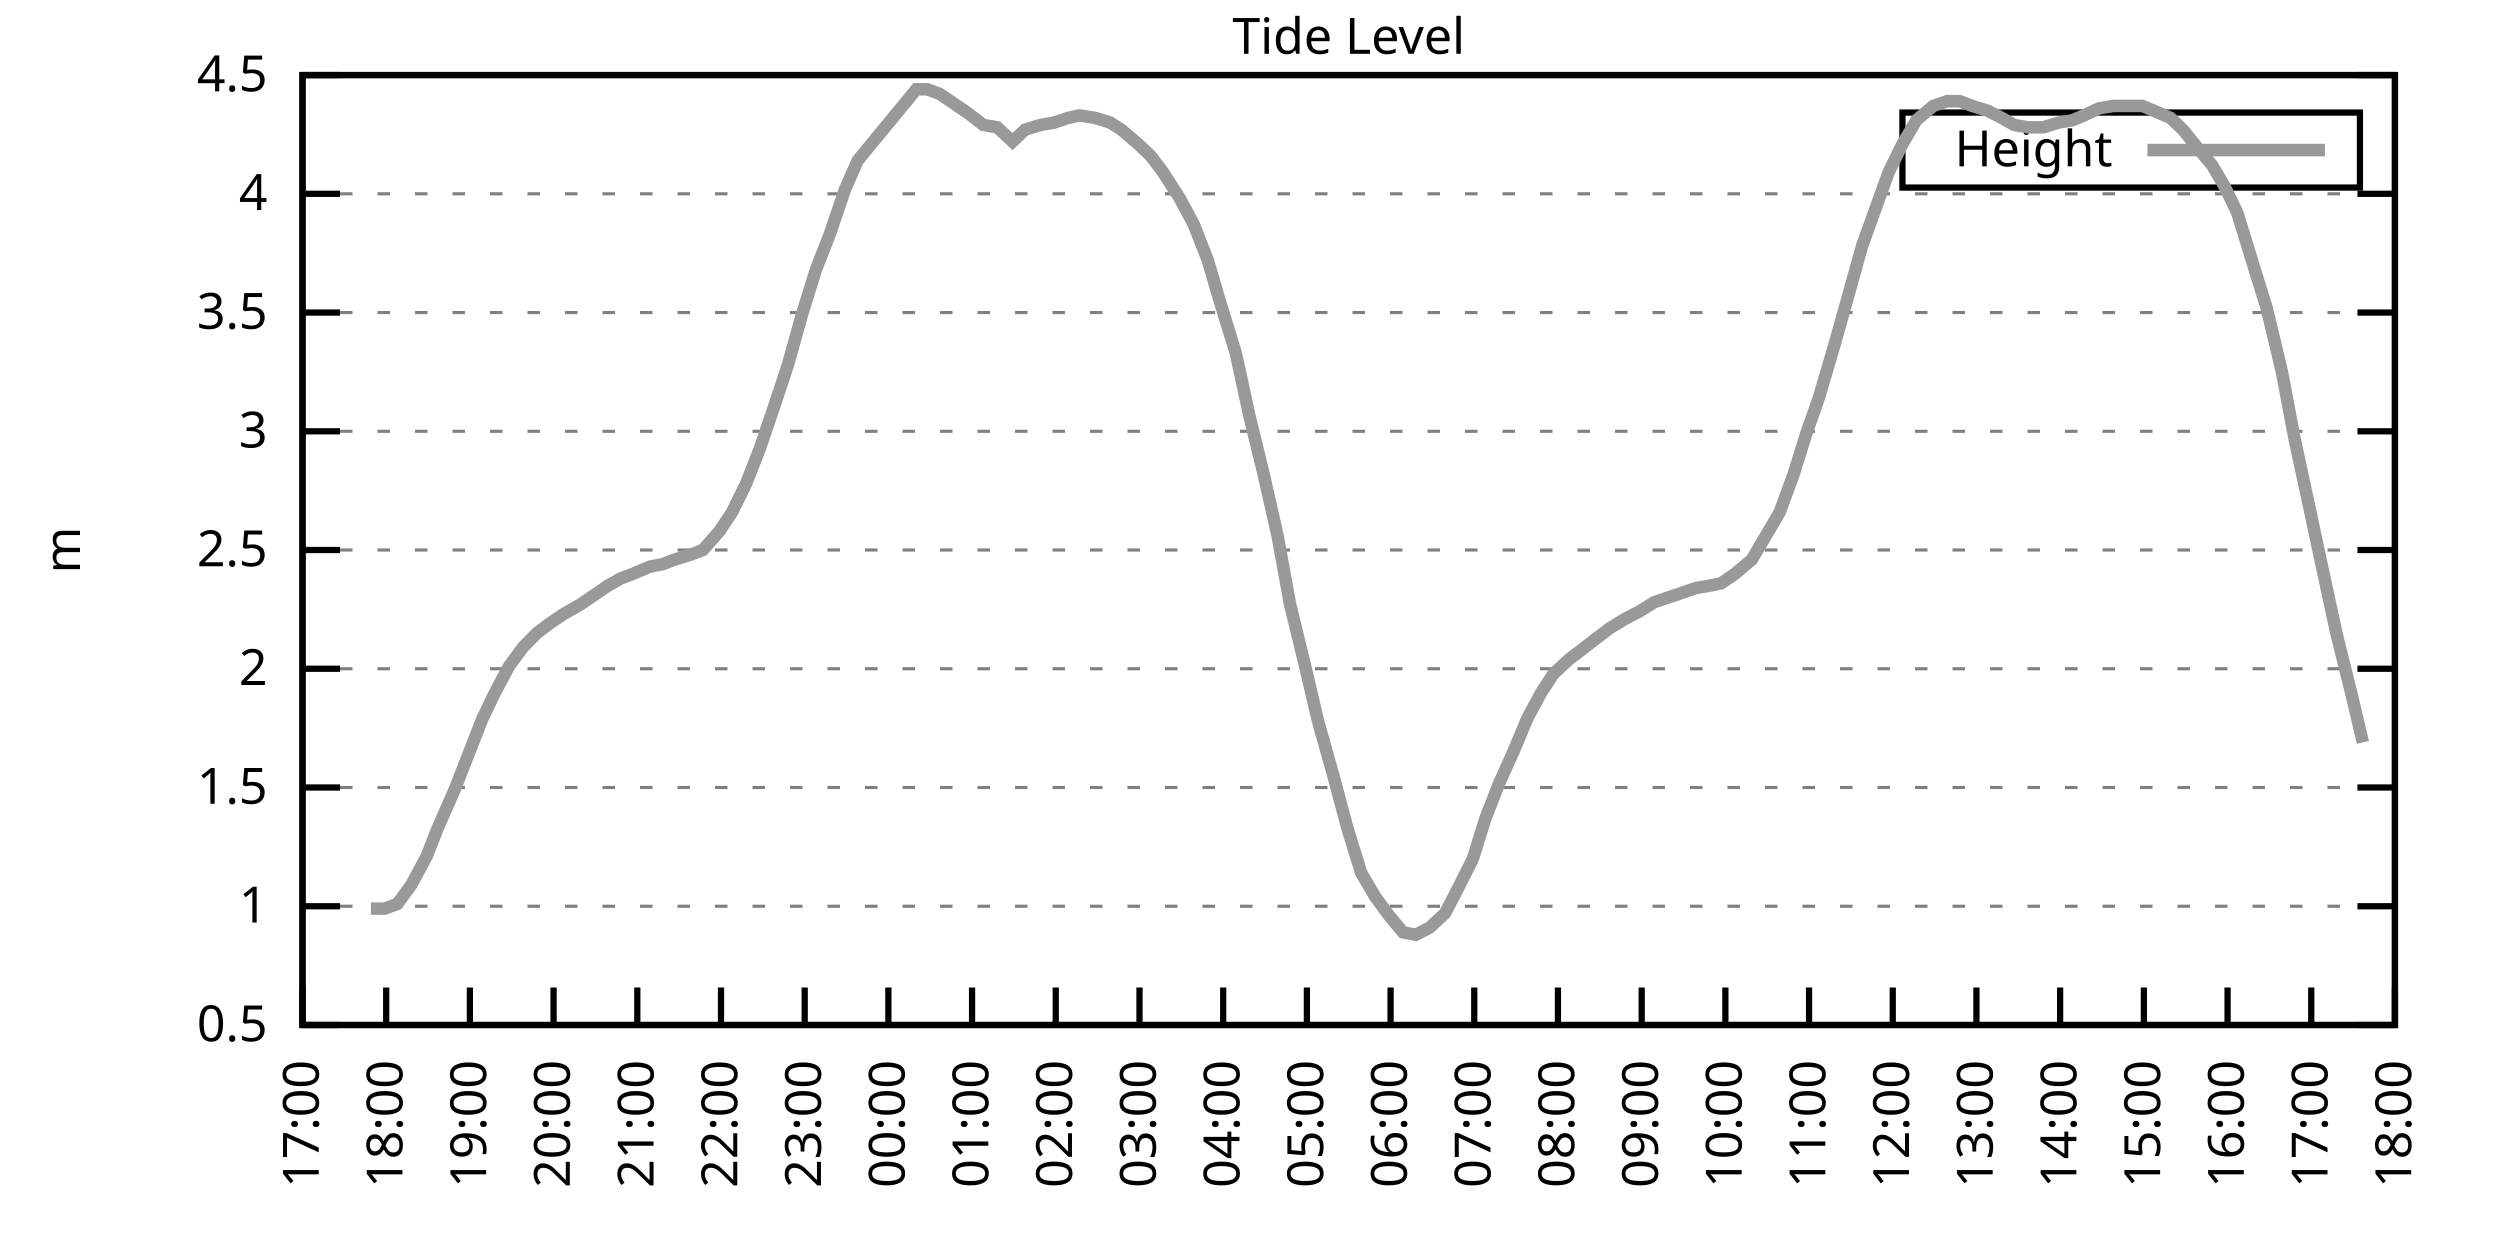
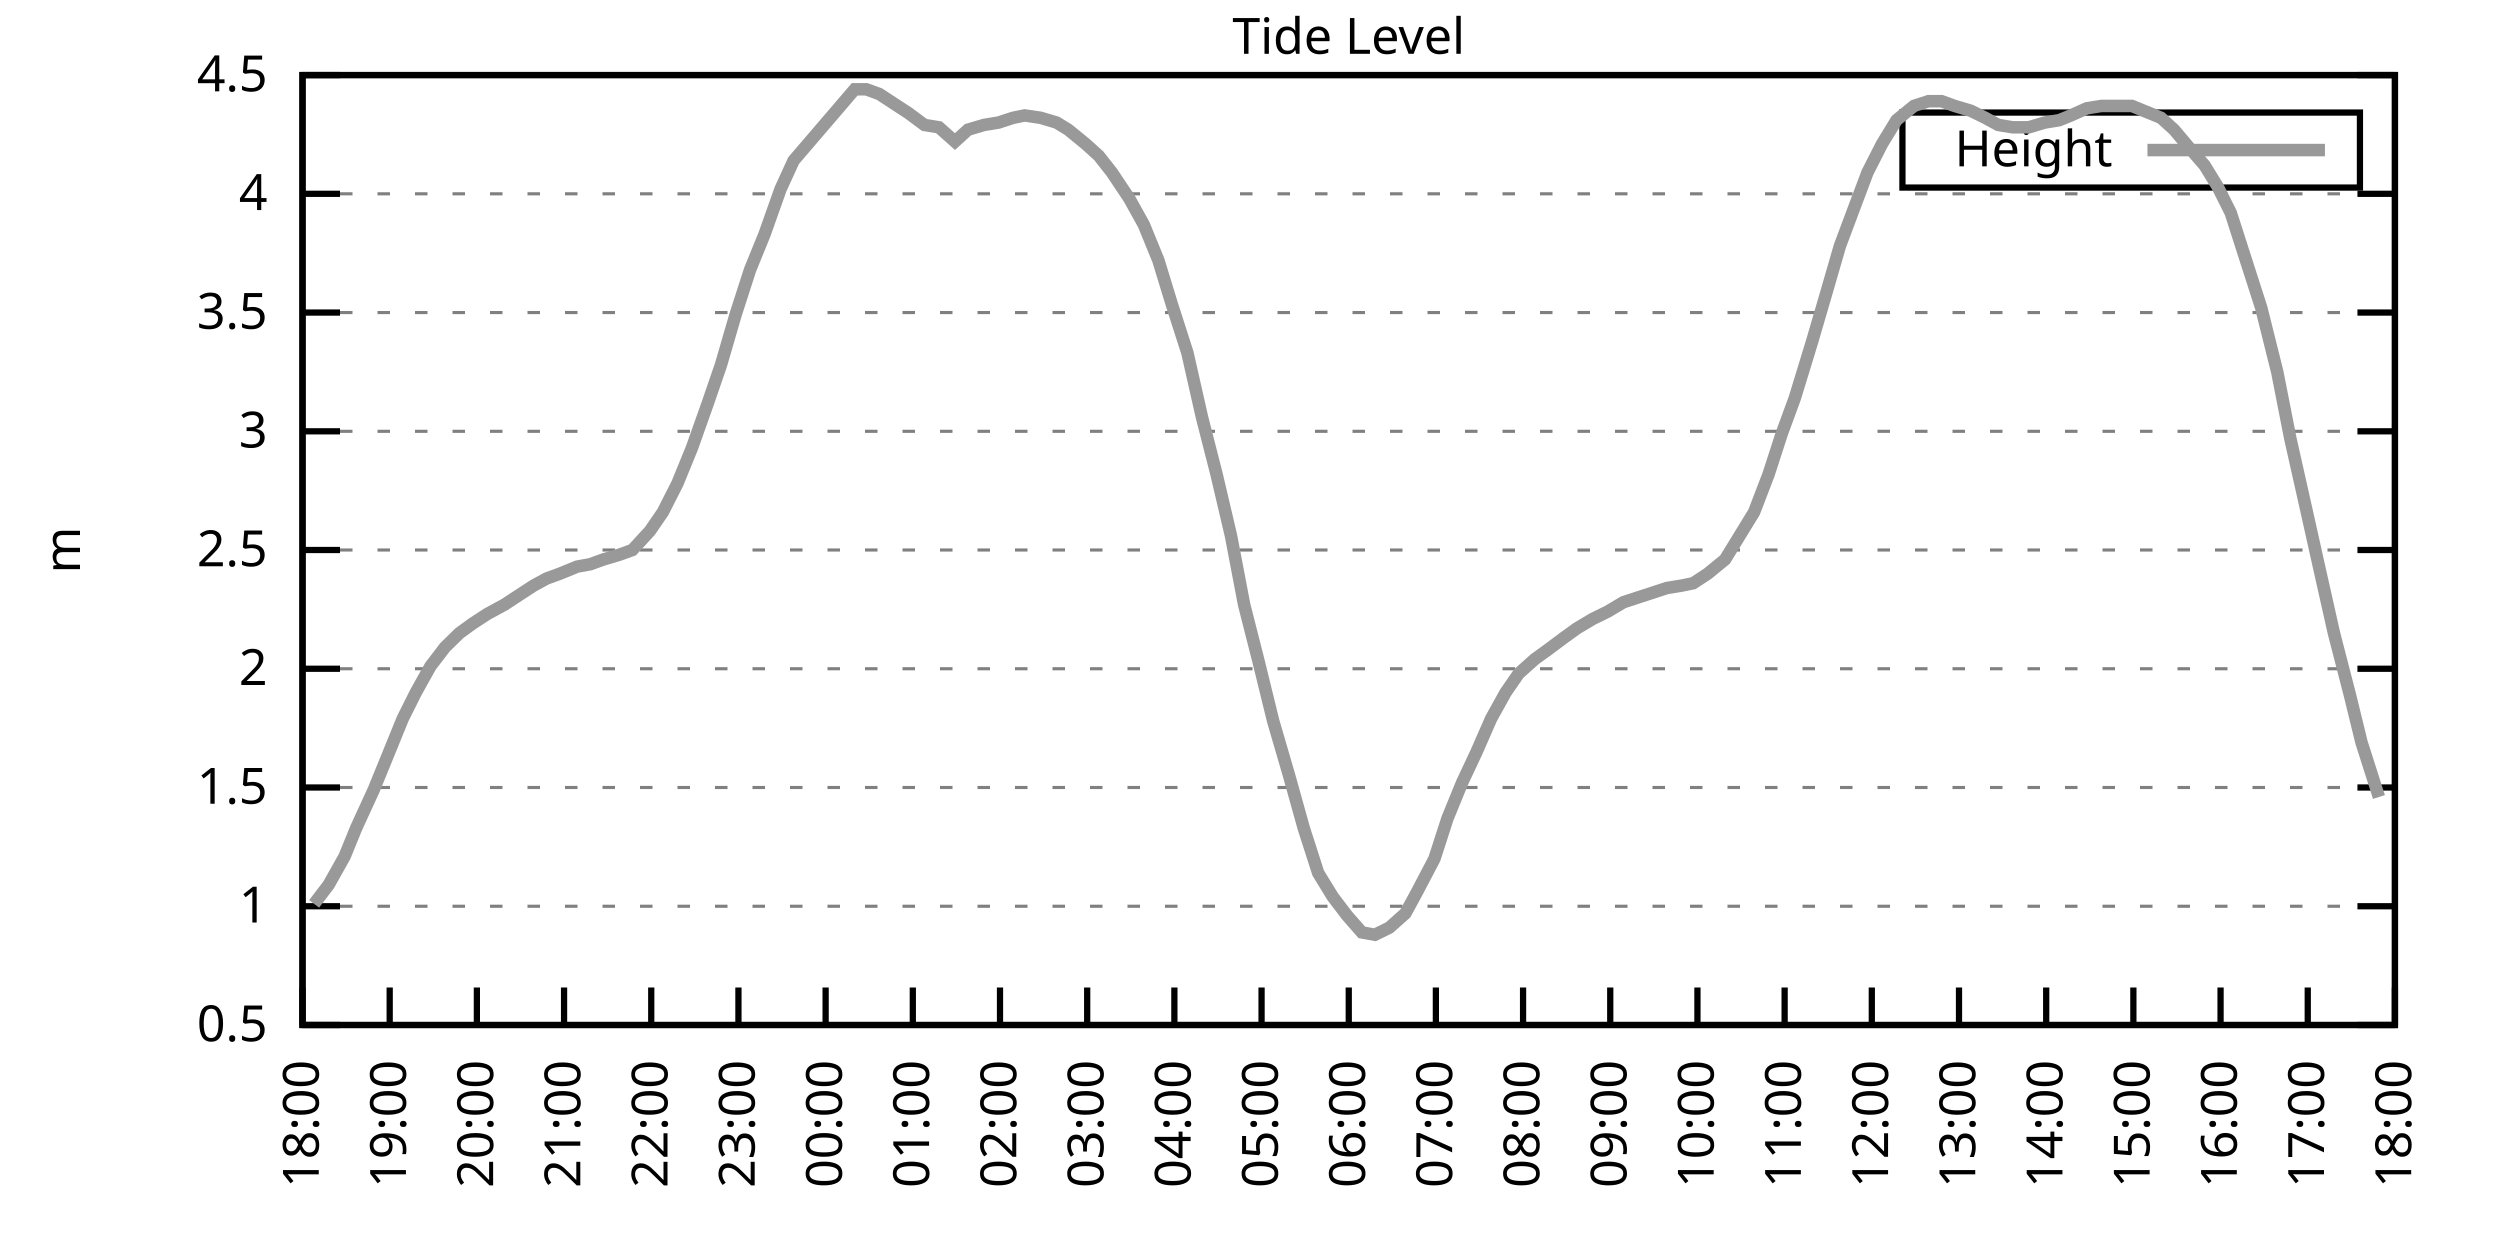
<svg xmlns="http://www.w3.org/2000/svg" xmlns:xlink="http://www.w3.org/1999/xlink" width="400" height="200" viewBox="0 0 400 200">
  <g id="gnuplot_canvas">
    <rect x="0" y="0" width="400" height="200" fill="none" />
    <defs>
      <circle id="gpDot" r="0.5" stroke-width="0.5" stroke="currentColor" />
      <path id="gpPt0" stroke-width="0.333" stroke="currentColor" d="M-1,0 h2 M0,-1 v2" />
      <path id="gpPt1" stroke-width="0.333" stroke="currentColor" d="M-1,-1 L1,1 M1,-1 L-1,1" />
      <path id="gpPt2" stroke-width="0.333" stroke="currentColor" d="M-1,0 L1,0 M0,-1 L0,1 M-1,-1 L1,1 M-1,1 L1,-1" />
      <rect id="gpPt3" stroke-width="0.333" stroke="currentColor" x="-1" y="-1" width="2" height="2" />
      <rect id="gpPt4" stroke-width="0.333" stroke="currentColor" fill="currentColor" x="-1" y="-1" width="2" height="2" />
      <circle id="gpPt5" stroke-width="0.333" stroke="currentColor" cx="0" cy="0" r="1" />
      <use xlink:href="#gpPt5" id="gpPt6" fill="currentColor" stroke="none" />
      <path id="gpPt7" stroke-width="0.333" stroke="currentColor" d="M0,-1.33 L-1.33,0.67 L1.33,0.67 z" />
      <use xlink:href="#gpPt7" id="gpPt8" fill="currentColor" stroke="none" />
      <use xlink:href="#gpPt7" id="gpPt9" stroke="currentColor" transform="rotate(180)" />
      <use xlink:href="#gpPt9" id="gpPt10" fill="currentColor" stroke="none" />
      <use xlink:href="#gpPt3" id="gpPt11" stroke="currentColor" transform="rotate(45)" />
      <use xlink:href="#gpPt11" id="gpPt12" fill="currentColor" stroke="none" />
      <path id="gpPt13" stroke-width="0.333" stroke="currentColor" d="M0,1.330 L1.265,0.411 L0.782,-1.067 L-0.782,-1.076 L-1.265,0.411 z" />
      <use xlink:href="#gpPt13" id="gpPt14" fill="currentColor" stroke="none" />
      <filter id="textbox" filterUnits="objectBoundingBox" x="0" y="0" height="1" width="1">
        <feFlood flood-color="white" flood-opacity="1" result="bgnd" />
        <feComposite in="SourceGraphic" in2="bgnd" operator="atop" />
      </filter>
      <filter id="greybox" filterUnits="objectBoundingBox" x="0" y="0" height="1" width="1">
        <feFlood flood-color="lightgrey" flood-opacity="1" result="grey" />
        <feComposite in="SourceGraphic" in2="grey" operator="atop" />
      </filter>
    </defs>
    <g fill="none" color="white" stroke="currentColor" stroke-width="1.00" stroke-linecap="butt" stroke-linejoin="miter">
</g>
    <g fill="none" color="black" stroke="currentColor" stroke-width="1.00" stroke-linecap="butt" stroke-linejoin="miter">
      <g stroke="none" shape-rendering="crispEdges">
        <polygon fill="rgb(255, 255, 255)" points="48.40,164.00 383.18,164.00 383.18,12.02 48.40,12.02 " />
      </g>
    </g>
    <g fill="none" color="black" stroke="currentColor" stroke-width="1.00" stroke-linecap="butt" stroke-linejoin="miter">
</g>
    <g fill="none" color="black" stroke="black" stroke-width="0.50" stroke-linecap="butt" stroke-linejoin="miter">
</g>
    <g fill="none" color="gray" stroke="currentColor" stroke-width="0.50" stroke-linecap="butt" stroke-linejoin="miter">
      <path stroke="gray" stroke-dasharray="2,4" class="gridline" d="M48.40,164.00 L383.19,164.00  " />
    </g>
    <g fill="none" color="gray" stroke="gray" stroke-width="1.00" stroke-linecap="butt" stroke-linejoin="miter">
</g>
    <g fill="none" color="black" stroke="currentColor" stroke-width="1.00" stroke-linecap="butt" stroke-linejoin="miter">
      <path stroke="black" d="M48.40,164.00 L54.40,164.00 M383.19,164.00 L377.19,164.00  " />
      <g transform="translate(42.80,166.60)" stroke="none" fill="black" font-family="Sans" font-size="8.00" text-anchor="end">
        <text>
          <tspan font-family="Sans"> 0.5</tspan>
        </text>
      </g>
    </g>
    <g fill="none" color="black" stroke="currentColor" stroke-width="1.00" stroke-linecap="butt" stroke-linejoin="miter">
</g>
    <g fill="none" color="black" stroke="black" stroke-width="0.50" stroke-linecap="butt" stroke-linejoin="miter">
</g>
    <g fill="none" color="gray" stroke="currentColor" stroke-width="0.50" stroke-linecap="butt" stroke-linejoin="miter">
      <path stroke="gray" stroke-dasharray="2,4" class="gridline" d="M48.40,145.00 L383.19,145.00  " />
    </g>
    <g fill="none" color="gray" stroke="gray" stroke-width="1.00" stroke-linecap="butt" stroke-linejoin="miter">
</g>
    <g fill="none" color="black" stroke="currentColor" stroke-width="1.00" stroke-linecap="butt" stroke-linejoin="miter">
      <path stroke="black" d="M48.40,145.00 L54.40,145.00 M383.19,145.00 L377.19,145.00  " />
      <g transform="translate(42.80,147.60)" stroke="none" fill="black" font-family="Sans" font-size="8.00" text-anchor="end">
        <text>
          <tspan font-family="Sans"> 1</tspan>
        </text>
      </g>
    </g>
    <g fill="none" color="black" stroke="currentColor" stroke-width="1.00" stroke-linecap="butt" stroke-linejoin="miter">
</g>
    <g fill="none" color="black" stroke="black" stroke-width="0.50" stroke-linecap="butt" stroke-linejoin="miter">
</g>
    <g fill="none" color="gray" stroke="currentColor" stroke-width="0.50" stroke-linecap="butt" stroke-linejoin="miter">
      <path stroke="gray" stroke-dasharray="2,4" class="gridline" d="M48.40,126.00 L383.19,126.00  " />
    </g>
    <g fill="none" color="gray" stroke="gray" stroke-width="1.00" stroke-linecap="butt" stroke-linejoin="miter">
</g>
    <g fill="none" color="black" stroke="currentColor" stroke-width="1.00" stroke-linecap="butt" stroke-linejoin="miter">
      <path stroke="black" d="M48.40,126.00 L54.40,126.00 M383.19,126.00 L377.19,126.00  " />
      <g transform="translate(42.80,128.60)" stroke="none" fill="black" font-family="Sans" font-size="8.00" text-anchor="end">
        <text>
          <tspan font-family="Sans"> 1.5</tspan>
        </text>
      </g>
    </g>
    <g fill="none" color="black" stroke="currentColor" stroke-width="1.00" stroke-linecap="butt" stroke-linejoin="miter">
</g>
    <g fill="none" color="black" stroke="black" stroke-width="0.50" stroke-linecap="butt" stroke-linejoin="miter">
</g>
    <g fill="none" color="gray" stroke="currentColor" stroke-width="0.50" stroke-linecap="butt" stroke-linejoin="miter">
      <path stroke="gray" stroke-dasharray="2,4" class="gridline" d="M48.40,107.00 L383.19,107.00  " />
    </g>
    <g fill="none" color="gray" stroke="gray" stroke-width="1.00" stroke-linecap="butt" stroke-linejoin="miter">
</g>
    <g fill="none" color="black" stroke="currentColor" stroke-width="1.00" stroke-linecap="butt" stroke-linejoin="miter">
      <path stroke="black" d="M48.40,107.00 L54.40,107.00 M383.19,107.00 L377.19,107.00  " />
      <g transform="translate(42.80,109.60)" stroke="none" fill="black" font-family="Sans" font-size="8.00" text-anchor="end">
        <text>
          <tspan font-family="Sans"> 2</tspan>
        </text>
      </g>
    </g>
    <g fill="none" color="black" stroke="currentColor" stroke-width="1.00" stroke-linecap="butt" stroke-linejoin="miter">
</g>
    <g fill="none" color="black" stroke="black" stroke-width="0.50" stroke-linecap="butt" stroke-linejoin="miter">
</g>
    <g fill="none" color="gray" stroke="currentColor" stroke-width="0.50" stroke-linecap="butt" stroke-linejoin="miter">
      <path stroke="gray" stroke-dasharray="2,4" class="gridline" d="M48.40,88.00 L383.19,88.00  " />
    </g>
    <g fill="none" color="gray" stroke="gray" stroke-width="1.00" stroke-linecap="butt" stroke-linejoin="miter">
</g>
    <g fill="none" color="black" stroke="currentColor" stroke-width="1.00" stroke-linecap="butt" stroke-linejoin="miter">
      <path stroke="black" d="M48.40,88.00 L54.40,88.00 M383.19,88.00 L377.19,88.00  " />
      <g transform="translate(42.80,90.60)" stroke="none" fill="black" font-family="Sans" font-size="8.00" text-anchor="end">
        <text>
          <tspan font-family="Sans"> 2.5</tspan>
        </text>
      </g>
    </g>
    <g fill="none" color="black" stroke="currentColor" stroke-width="1.00" stroke-linecap="butt" stroke-linejoin="miter">
</g>
    <g fill="none" color="black" stroke="black" stroke-width="0.50" stroke-linecap="butt" stroke-linejoin="miter">
</g>
    <g fill="none" color="gray" stroke="currentColor" stroke-width="0.50" stroke-linecap="butt" stroke-linejoin="miter">
      <path stroke="gray" stroke-dasharray="2,4" class="gridline" d="M48.40,69.01 L383.19,69.01  " />
    </g>
    <g fill="none" color="gray" stroke="gray" stroke-width="1.00" stroke-linecap="butt" stroke-linejoin="miter">
</g>
    <g fill="none" color="black" stroke="currentColor" stroke-width="1.00" stroke-linecap="butt" stroke-linejoin="miter">
      <path stroke="black" d="M48.40,69.01 L54.40,69.01 M383.19,69.01 L377.19,69.01  " />
      <g transform="translate(42.80,71.61)" stroke="none" fill="black" font-family="Sans" font-size="8.00" text-anchor="end">
        <text>
          <tspan font-family="Sans"> 3</tspan>
        </text>
      </g>
    </g>
    <g fill="none" color="black" stroke="currentColor" stroke-width="1.00" stroke-linecap="butt" stroke-linejoin="miter">
</g>
    <g fill="none" color="black" stroke="black" stroke-width="0.50" stroke-linecap="butt" stroke-linejoin="miter">
</g>
    <g fill="none" color="gray" stroke="currentColor" stroke-width="0.50" stroke-linecap="butt" stroke-linejoin="miter">
      <path stroke="gray" stroke-dasharray="2,4" class="gridline" d="M48.40,50.01 L383.19,50.01  " />
    </g>
    <g fill="none" color="gray" stroke="gray" stroke-width="1.00" stroke-linecap="butt" stroke-linejoin="miter">
</g>
    <g fill="none" color="black" stroke="currentColor" stroke-width="1.00" stroke-linecap="butt" stroke-linejoin="miter">
      <path stroke="black" d="M48.40,50.01 L54.40,50.01 M383.19,50.01 L377.19,50.01  " />
      <g transform="translate(42.80,52.61)" stroke="none" fill="black" font-family="Sans" font-size="8.00" text-anchor="end">
        <text>
          <tspan font-family="Sans"> 3.5</tspan>
        </text>
      </g>
    </g>
    <g fill="none" color="black" stroke="currentColor" stroke-width="1.00" stroke-linecap="butt" stroke-linejoin="miter">
</g>
    <g fill="none" color="black" stroke="black" stroke-width="0.50" stroke-linecap="butt" stroke-linejoin="miter">
</g>
    <g fill="none" color="gray" stroke="currentColor" stroke-width="0.50" stroke-linecap="butt" stroke-linejoin="miter">
      <path stroke="gray" stroke-dasharray="2,4" class="gridline" d="M48.40,31.01 L383.19,31.01  " />
    </g>
    <g fill="none" color="gray" stroke="gray" stroke-width="1.00" stroke-linecap="butt" stroke-linejoin="miter">
</g>
    <g fill="none" color="black" stroke="currentColor" stroke-width="1.00" stroke-linecap="butt" stroke-linejoin="miter">
      <path stroke="black" d="M48.40,31.01 L54.40,31.01 M383.19,31.01 L377.19,31.01  " />
      <g transform="translate(42.80,33.61)" stroke="none" fill="black" font-family="Sans" font-size="8.00" text-anchor="end">
        <text>
          <tspan font-family="Sans"> 4</tspan>
        </text>
      </g>
    </g>
    <g fill="none" color="black" stroke="currentColor" stroke-width="1.00" stroke-linecap="butt" stroke-linejoin="miter">
</g>
    <g fill="none" color="black" stroke="black" stroke-width="0.50" stroke-linecap="butt" stroke-linejoin="miter">
</g>
    <g fill="none" color="gray" stroke="currentColor" stroke-width="0.50" stroke-linecap="butt" stroke-linejoin="miter">
      <path stroke="gray" stroke-dasharray="2,4" class="gridline" d="M48.40,12.01 L383.19,12.01  " />
    </g>
    <g fill="none" color="gray" stroke="gray" stroke-width="1.00" stroke-linecap="butt" stroke-linejoin="miter">
</g>
    <g fill="none" color="black" stroke="currentColor" stroke-width="1.00" stroke-linecap="butt" stroke-linejoin="miter">
      <path stroke="black" d="M48.40,12.01 L54.40,12.01 M383.19,12.01 L377.19,12.01  " />
      <g transform="translate(42.80,14.61)" stroke="none" fill="black" font-family="Sans" font-size="8.00" text-anchor="end">
        <text>
          <tspan font-family="Sans"> 4.5</tspan>
        </text>
      </g>
    </g>
    <g fill="none" color="black" stroke="currentColor" stroke-width="1.00" stroke-linecap="butt" stroke-linejoin="miter">
      <path stroke="black" d="M48.40,164.00 L48.40,158.00  " />
      <g transform="translate(51.00,169.60) rotate(270.00)" stroke="none" fill="black" font-family="Sans" font-size="8.00" text-anchor="end">
        <text>
-           <tspan font-family="Sans">17:00</tspan>
-         </text>
-       </g>
-     </g>
-     <g fill="none" color="black" stroke="currentColor" stroke-width="1.00" stroke-linecap="butt" stroke-linejoin="miter">
-       <path stroke="black" d="M61.79,164.00 L61.79,158.00  " />
-       <g transform="translate(64.39,169.60) rotate(270.00)" stroke="none" fill="black" font-family="Sans" font-size="8.00" text-anchor="end">
-         <text>
          <tspan font-family="Sans">18:00</tspan>
        </text>
      </g>
    </g>
    <g fill="none" color="black" stroke="currentColor" stroke-width="1.00" stroke-linecap="butt" stroke-linejoin="miter">
-       <path stroke="black" d="M75.18,164.00 L75.18,158.00  " />
-       <g transform="translate(77.78,169.60) rotate(270.00)" stroke="none" fill="black" font-family="Sans" font-size="8.00" text-anchor="end">
+       <path stroke="black" d="M62.35,164.00 L62.35,158.00  " />
+       <g transform="translate(64.95,169.60) rotate(270.00)" stroke="none" fill="black" font-family="Sans" font-size="8.00" text-anchor="end">
        <text>
          <tspan font-family="Sans">19:00</tspan>
        </text>
      </g>
    </g>
    <g fill="none" color="black" stroke="currentColor" stroke-width="1.00" stroke-linecap="butt" stroke-linejoin="miter">
-       <path stroke="black" d="M88.57,164.00 L88.57,158.00  " />
-       <g transform="translate(91.17,169.60) rotate(270.00)" stroke="none" fill="black" font-family="Sans" font-size="8.00" text-anchor="end">
+       <path stroke="black" d="M76.30,164.00 L76.30,158.00  " />
+       <g transform="translate(78.90,169.60) rotate(270.00)" stroke="none" fill="black" font-family="Sans" font-size="8.00" text-anchor="end">
        <text>
          <tspan font-family="Sans">20:00</tspan>
        </text>
      </g>
    </g>
    <g fill="none" color="black" stroke="currentColor" stroke-width="1.00" stroke-linecap="butt" stroke-linejoin="miter">
-       <path stroke="black" d="M101.97,164.00 L101.97,158.00  " />
-       <g transform="translate(104.57,169.60) rotate(270.00)" stroke="none" fill="black" font-family="Sans" font-size="8.00" text-anchor="end">
+       <path stroke="black" d="M90.25,164.00 L90.25,158.00  " />
+       <g transform="translate(92.85,169.60) rotate(270.00)" stroke="none" fill="black" font-family="Sans" font-size="8.00" text-anchor="end">
        <text>
          <tspan font-family="Sans">21:00</tspan>
        </text>
      </g>
    </g>
    <g fill="none" color="black" stroke="currentColor" stroke-width="1.00" stroke-linecap="butt" stroke-linejoin="miter">
-       <path stroke="black" d="M115.36,164.00 L115.36,158.00  " />
-       <g transform="translate(117.96,169.60) rotate(270.00)" stroke="none" fill="black" font-family="Sans" font-size="8.00" text-anchor="end">
+       <path stroke="black" d="M104.20,164.00 L104.20,158.00  " />
+       <g transform="translate(106.80,169.60) rotate(270.00)" stroke="none" fill="black" font-family="Sans" font-size="8.00" text-anchor="end">
        <text>
          <tspan font-family="Sans">22:00</tspan>
        </text>
      </g>
    </g>
    <g fill="none" color="black" stroke="currentColor" stroke-width="1.00" stroke-linecap="butt" stroke-linejoin="miter">
-       <path stroke="black" d="M128.75,164.00 L128.75,158.00  " />
-       <g transform="translate(131.35,169.60) rotate(270.00)" stroke="none" fill="black" font-family="Sans" font-size="8.00" text-anchor="end">
+       <path stroke="black" d="M118.15,164.00 L118.15,158.00  " />
+       <g transform="translate(120.75,169.60) rotate(270.00)" stroke="none" fill="black" font-family="Sans" font-size="8.00" text-anchor="end">
        <text>
          <tspan font-family="Sans">23:00</tspan>
        </text>
      </g>
    </g>
    <g fill="none" color="black" stroke="currentColor" stroke-width="1.00" stroke-linecap="butt" stroke-linejoin="miter">
-       <path stroke="black" d="M142.14,164.00 L142.14,158.00  " />
-       <g transform="translate(144.74,169.60) rotate(270.00)" stroke="none" fill="black" font-family="Sans" font-size="8.00" text-anchor="end">
+       <path stroke="black" d="M132.10,164.00 L132.10,158.00  " />
+       <g transform="translate(134.70,169.60) rotate(270.00)" stroke="none" fill="black" font-family="Sans" font-size="8.00" text-anchor="end">
        <text>
          <tspan font-family="Sans">00:00</tspan>
        </text>
      </g>
    </g>
    <g fill="none" color="black" stroke="currentColor" stroke-width="1.00" stroke-linecap="butt" stroke-linejoin="miter">
-       <path stroke="black" d="M155.53,164.00 L155.53,158.00  " />
-       <g transform="translate(158.13,169.60) rotate(270.00)" stroke="none" fill="black" font-family="Sans" font-size="8.00" text-anchor="end">
+       <path stroke="black" d="M146.05,164.00 L146.05,158.00  " />
+       <g transform="translate(148.65,169.60) rotate(270.00)" stroke="none" fill="black" font-family="Sans" font-size="8.00" text-anchor="end">
        <text>
          <tspan font-family="Sans">01:00</tspan>
        </text>
      </g>
    </g>
    <g fill="none" color="black" stroke="currentColor" stroke-width="1.00" stroke-linecap="butt" stroke-linejoin="miter">
-       <path stroke="black" d="M168.92,164.00 L168.92,158.00  " />
-       <g transform="translate(171.52,169.60) rotate(270.00)" stroke="none" fill="black" font-family="Sans" font-size="8.00" text-anchor="end">
+       <path stroke="black" d="M160.00,164.00 L160.00,158.00  " />
+       <g transform="translate(162.60,169.60) rotate(270.00)" stroke="none" fill="black" font-family="Sans" font-size="8.00" text-anchor="end">
        <text>
          <tspan font-family="Sans">02:00</tspan>
        </text>
      </g>
    </g>
    <g fill="none" color="black" stroke="currentColor" stroke-width="1.00" stroke-linecap="butt" stroke-linejoin="miter">
-       <path stroke="black" d="M182.32,164.00 L182.32,158.00  " />
-       <g transform="translate(184.92,169.60) rotate(270.00)" stroke="none" fill="black" font-family="Sans" font-size="8.00" text-anchor="end">
+       <path stroke="black" d="M173.95,164.00 L173.95,158.00  " />
+       <g transform="translate(176.55,169.60) rotate(270.00)" stroke="none" fill="black" font-family="Sans" font-size="8.00" text-anchor="end">
        <text>
          <tspan font-family="Sans">03:00</tspan>
        </text>
      </g>
    </g>
    <g fill="none" color="black" stroke="currentColor" stroke-width="1.00" stroke-linecap="butt" stroke-linejoin="miter">
-       <path stroke="black" d="M195.71,164.00 L195.71,158.00  " />
-       <g transform="translate(198.31,169.60) rotate(270.00)" stroke="none" fill="black" font-family="Sans" font-size="8.00" text-anchor="end">
+       <path stroke="black" d="M187.90,164.00 L187.90,158.00  " />
+       <g transform="translate(190.50,169.60) rotate(270.00)" stroke="none" fill="black" font-family="Sans" font-size="8.00" text-anchor="end">
        <text>
          <tspan font-family="Sans">04:00</tspan>
        </text>
      </g>
    </g>
    <g fill="none" color="black" stroke="currentColor" stroke-width="1.00" stroke-linecap="butt" stroke-linejoin="miter">
-       <path stroke="black" d="M209.10,164.00 L209.10,158.00  " />
-       <g transform="translate(211.70,169.60) rotate(270.00)" stroke="none" fill="black" font-family="Sans" font-size="8.00" text-anchor="end">
+       <path stroke="black" d="M201.85,164.00 L201.85,158.00  " />
+       <g transform="translate(204.45,169.60) rotate(270.00)" stroke="none" fill="black" font-family="Sans" font-size="8.00" text-anchor="end">
        <text>
          <tspan font-family="Sans">05:00</tspan>
        </text>
      </g>
    </g>
    <g fill="none" color="black" stroke="currentColor" stroke-width="1.00" stroke-linecap="butt" stroke-linejoin="miter">
-       <path stroke="black" d="M222.49,164.00 L222.49,158.00  " />
-       <g transform="translate(225.09,169.60) rotate(270.00)" stroke="none" fill="black" font-family="Sans" font-size="8.00" text-anchor="end">
+       <path stroke="black" d="M215.80,164.00 L215.80,158.00  " />
+       <g transform="translate(218.40,169.60) rotate(270.00)" stroke="none" fill="black" font-family="Sans" font-size="8.00" text-anchor="end">
        <text>
          <tspan font-family="Sans">06:00</tspan>
        </text>
      </g>
    </g>
    <g fill="none" color="black" stroke="currentColor" stroke-width="1.00" stroke-linecap="butt" stroke-linejoin="miter">
-       <path stroke="black" d="M235.88,164.00 L235.88,158.00  " />
-       <g transform="translate(238.48,169.60) rotate(270.00)" stroke="none" fill="black" font-family="Sans" font-size="8.00" text-anchor="end">
+       <path stroke="black" d="M229.74,164.00 L229.74,158.00  " />
+       <g transform="translate(232.34,169.60) rotate(270.00)" stroke="none" fill="black" font-family="Sans" font-size="8.00" text-anchor="end">
        <text>
          <tspan font-family="Sans">07:00</tspan>
        </text>
      </g>
    </g>
    <g fill="none" color="black" stroke="currentColor" stroke-width="1.00" stroke-linecap="butt" stroke-linejoin="miter">
-       <path stroke="black" d="M249.27,164.00 L249.27,158.00  " />
-       <g transform="translate(251.87,169.60) rotate(270.00)" stroke="none" fill="black" font-family="Sans" font-size="8.00" text-anchor="end">
+       <path stroke="black" d="M243.69,164.00 L243.69,158.00  " />
+       <g transform="translate(246.29,169.60) rotate(270.00)" stroke="none" fill="black" font-family="Sans" font-size="8.00" text-anchor="end">
        <text>
          <tspan font-family="Sans">08:00</tspan>
        </text>
      </g>
    </g>
    <g fill="none" color="black" stroke="currentColor" stroke-width="1.00" stroke-linecap="butt" stroke-linejoin="miter">
-       <path stroke="black" d="M262.67,164.00 L262.67,158.00  " />
-       <g transform="translate(265.27,169.60) rotate(270.00)" stroke="none" fill="black" font-family="Sans" font-size="8.00" text-anchor="end">
+       <path stroke="black" d="M257.64,164.00 L257.64,158.00  " />
+       <g transform="translate(260.24,169.60) rotate(270.00)" stroke="none" fill="black" font-family="Sans" font-size="8.00" text-anchor="end">
        <text>
          <tspan font-family="Sans">09:00</tspan>
        </text>
      </g>
    </g>
    <g fill="none" color="black" stroke="currentColor" stroke-width="1.00" stroke-linecap="butt" stroke-linejoin="miter">
-       <path stroke="black" d="M276.06,164.00 L276.06,158.00  " />
-       <g transform="translate(278.66,169.60) rotate(270.00)" stroke="none" fill="black" font-family="Sans" font-size="8.00" text-anchor="end">
+       <path stroke="black" d="M271.59,164.00 L271.59,158.00  " />
+       <g transform="translate(274.19,169.60) rotate(270.00)" stroke="none" fill="black" font-family="Sans" font-size="8.00" text-anchor="end">
        <text>
          <tspan font-family="Sans">10:00</tspan>
        </text>
      </g>
    </g>
    <g fill="none" color="black" stroke="currentColor" stroke-width="1.00" stroke-linecap="butt" stroke-linejoin="miter">
-       <path stroke="black" d="M289.45,164.00 L289.45,158.00  " />
-       <g transform="translate(292.05,169.60) rotate(270.00)" stroke="none" fill="black" font-family="Sans" font-size="8.00" text-anchor="end">
+       <path stroke="black" d="M285.54,164.00 L285.54,158.00  " />
+       <g transform="translate(288.14,169.60) rotate(270.00)" stroke="none" fill="black" font-family="Sans" font-size="8.00" text-anchor="end">
        <text>
          <tspan font-family="Sans">11:00</tspan>
        </text>
      </g>
    </g>
    <g fill="none" color="black" stroke="currentColor" stroke-width="1.00" stroke-linecap="butt" stroke-linejoin="miter">
-       <path stroke="black" d="M302.84,164.00 L302.84,158.00  " />
-       <g transform="translate(305.44,169.60) rotate(270.00)" stroke="none" fill="black" font-family="Sans" font-size="8.00" text-anchor="end">
+       <path stroke="black" d="M299.49,164.00 L299.49,158.00  " />
+       <g transform="translate(302.09,169.60) rotate(270.00)" stroke="none" fill="black" font-family="Sans" font-size="8.00" text-anchor="end">
        <text>
          <tspan font-family="Sans">12:00</tspan>
        </text>
      </g>
    </g>
    <g fill="none" color="black" stroke="currentColor" stroke-width="1.00" stroke-linecap="butt" stroke-linejoin="miter">
-       <path stroke="black" d="M316.23,164.00 L316.23,158.00  " />
-       <g transform="translate(318.83,169.60) rotate(270.00)" stroke="none" fill="black" font-family="Sans" font-size="8.00" text-anchor="end">
+       <path stroke="black" d="M313.44,164.00 L313.44,158.00  " />
+       <g transform="translate(316.04,169.60) rotate(270.00)" stroke="none" fill="black" font-family="Sans" font-size="8.00" text-anchor="end">
        <text>
          <tspan font-family="Sans">13:00</tspan>
        </text>
      </g>
    </g>
    <g fill="none" color="black" stroke="currentColor" stroke-width="1.00" stroke-linecap="butt" stroke-linejoin="miter">
-       <path stroke="black" d="M329.62,164.00 L329.62,158.00  " />
-       <g transform="translate(332.22,169.60) rotate(270.00)" stroke="none" fill="black" font-family="Sans" font-size="8.00" text-anchor="end">
+       <path stroke="black" d="M327.39,164.00 L327.39,158.00  " />
+       <g transform="translate(329.99,169.60) rotate(270.00)" stroke="none" fill="black" font-family="Sans" font-size="8.00" text-anchor="end">
        <text>
          <tspan font-family="Sans">14:00</tspan>
        </text>
      </g>
    </g>
    <g fill="none" color="black" stroke="currentColor" stroke-width="1.00" stroke-linecap="butt" stroke-linejoin="miter">
-       <path stroke="black" d="M343.02,164.00 L343.02,158.00  " />
-       <g transform="translate(345.62,169.60) rotate(270.00)" stroke="none" fill="black" font-family="Sans" font-size="8.00" text-anchor="end">
+       <path stroke="black" d="M341.34,164.00 L341.34,158.00  " />
+       <g transform="translate(343.94,169.60) rotate(270.00)" stroke="none" fill="black" font-family="Sans" font-size="8.00" text-anchor="end">
        <text>
          <tspan font-family="Sans">15:00</tspan>
        </text>
      </g>
    </g>
    <g fill="none" color="black" stroke="currentColor" stroke-width="1.00" stroke-linecap="butt" stroke-linejoin="miter">
-       <path stroke="black" d="M356.41,164.00 L356.41,158.00  " />
-       <g transform="translate(359.01,169.60) rotate(270.00)" stroke="none" fill="black" font-family="Sans" font-size="8.00" text-anchor="end">
+       <path stroke="black" d="M355.29,164.00 L355.29,158.00  " />
+       <g transform="translate(357.89,169.60) rotate(270.00)" stroke="none" fill="black" font-family="Sans" font-size="8.00" text-anchor="end">
        <text>
          <tspan font-family="Sans">16:00</tspan>
        </text>
      </g>
    </g>
    <g fill="none" color="black" stroke="currentColor" stroke-width="1.00" stroke-linecap="butt" stroke-linejoin="miter">
-       <path stroke="black" d="M369.80,164.00 L369.80,158.00  " />
-       <g transform="translate(372.40,169.60) rotate(270.00)" stroke="none" fill="black" font-family="Sans" font-size="8.00" text-anchor="end">
+       <path stroke="black" d="M369.24,164.00 L369.24,158.00  " />
+       <g transform="translate(371.84,169.60) rotate(270.00)" stroke="none" fill="black" font-family="Sans" font-size="8.00" text-anchor="end">
        <text>
          <tspan font-family="Sans">17:00</tspan>
        </text>
      </g>
    </g>
    <g fill="none" color="black" stroke="currentColor" stroke-width="1.00" stroke-linecap="butt" stroke-linejoin="miter">
      <path stroke="black" d="M383.19,164.00 L383.19,158.00  " />
      <g transform="translate(385.79,169.60) rotate(270.00)" stroke="none" fill="black" font-family="Sans" font-size="8.00" text-anchor="end">
        <text>
          <tspan font-family="Sans">18:00</tspan>
        </text>
      </g>
    </g>
    <g fill="none" color="black" stroke="currentColor" stroke-width="1.00" stroke-linecap="butt" stroke-linejoin="miter">
</g>
    <g fill="none" color="black" stroke="currentColor" stroke-width="1.00" stroke-linecap="butt" stroke-linejoin="miter">
      <path stroke="black" d="M48.40,12.01 L48.40,164.00 L383.19,164.00 L383.19,12.01 L48.40,12.01 Z  " />
    </g>
    <g fill="none" color="black" stroke="currentColor" stroke-width="1.00" stroke-linecap="butt" stroke-linejoin="miter">
</g>
    <g fill="none" color="black" stroke="currentColor" stroke-width="1.00" stroke-linecap="butt" stroke-linejoin="miter">
      <path stroke="black" d="M304.39,30.01 L304.39,18.01 L377.59,18.01 L377.59,30.01 L304.39,30.01 Z  " />
    </g>
    <g id="Tide_level_plot_1">
      <g fill="none" color="white" stroke="black" stroke-width="2.00" stroke-linecap="butt" stroke-linejoin="miter">
</g>
      <g fill="none" color="black" stroke="currentColor" stroke-width="2.00" stroke-linecap="butt" stroke-linejoin="miter">
        <g transform="translate(337.99,26.61)" stroke="none" fill="black" font-family="Sans" font-size="8.00" text-anchor="end">
          <text>
            <tspan font-family="Sans">Height</tspan>
          </text>
        </g>
      </g>
      <g fill="none" color="black" stroke="currentColor" stroke-width="2.00" stroke-linecap="butt" stroke-linejoin="miter">
-         <path stroke="rgb(153, 153, 153)" d="M343.59,24.01 L371.99,24.01 M59.34,145.38 L61.57,145.38 L63.58,144.62 L65.81,141.58 L68.26,137.02 L70.05,132.46   L72.73,126.38 L74.96,120.68 L77.19,114.98 L79.20,110.80 L81.43,106.62 L83.66,103.58 L85.90,101.30 L87.91,99.78   L90.14,98.26 L92.82,96.74 L95.05,95.22 L97.28,93.70 L99.29,92.56 L101.30,91.80 L103.98,90.66 L105.98,90.28   L107.99,89.52 L110.45,88.76 L112.46,88.00 L115.13,84.97 L117.14,81.93 L119.38,77.37 L121.61,71.67 L124.06,64.45   L126.07,58.37 L128.30,50.39 L130.54,43.17 L132.77,37.47 L135.22,30.25 L137.23,25.69 L146.61,14.29 L148.39,14.29   L150.40,15.05 L152.63,16.57 L154.86,18.09 L157.32,19.99 L159.55,20.37 L162.01,22.65 L164.01,20.75 L166.47,19.99   L168.70,19.61 L170.93,18.85 L172.72,18.47 L175.17,18.85 L177.63,19.61 L179.41,20.75 L182.09,23.03 L184.10,24.93   L186.11,27.59 L188.79,31.77 L191.02,35.95 L193.25,41.65 L195.26,48.49 L197.72,56.47 L199.95,66.73 L202.18,75.85   L204.41,85.73 L206.42,96.74 L208.65,105.86 L210.88,115.36 L213.34,124.10 L215.57,132.46 L217.80,139.68 L220.04,143.48   L222.27,146.52 L224.50,149.18 L226.51,149.56 L228.74,148.42 L231.20,146.14 L232.98,142.72 L235.66,137.40 L237.67,130.94   L239.90,125.24 L242.13,120.30 L244.36,114.98 L246.60,110.80 L248.60,107.76 L251.06,105.48 L253.07,103.96 L255.52,102.06   L257.53,100.54 L259.99,99.02 L262.22,97.88 L264.67,96.36 L266.91,95.60 L269.14,94.84 L271.37,94.08 L273.60,93.70   L275.39,93.32 L277.62,91.80 L280.30,89.52 L282.31,86.11 L284.76,81.93 L286.99,75.85 L289.00,69.39 L291.01,63.69   L293.69,54.57 L295.92,46.59 L297.93,39.37 L300.39,32.53 L302.17,27.59 L304.40,23.03 L306.63,19.23 L309.31,16.95   L311.54,16.19 L313.55,16.19 L315.56,16.95 L318.02,17.71 L320.25,18.85 L322.26,19.99 L324.49,20.37 L326.95,20.37   L329.40,19.61 L331.63,19.23 L333.42,18.47 L335.87,17.33 L338.10,16.95 L340.56,16.95 L342.79,16.95 L344.58,17.71   L347.26,18.85 L349.26,20.75 L351.72,23.79 L353.95,26.45 L355.96,29.87 L357.97,34.05 L360.42,42.03 L362.66,49.25   L365.11,59.51 L367.12,70.15 L369.58,81.55 L371.36,89.90 L373.82,101.30 L376.27,111.18 L378.06,118.78  " />
+         <path stroke="rgb(153, 153, 153)" d="M343.59,24.01 L371.99,24.01 M50.26,144.62 L52.58,141.58 L55.14,137.02 L57.00,132.46 L59.79,126.38 L62.12,120.68   L64.44,114.98 L66.53,110.80 L68.86,106.62 L71.18,103.58 L73.51,101.30 L75.60,99.78 L77.93,98.26 L80.72,96.74   L83.04,95.22 L85.37,93.70 L87.46,92.56 L89.55,91.80 L92.34,90.66 L94.43,90.28 L96.53,89.52 L99.08,88.76   L101.18,88.00 L103.97,84.97 L106.06,81.93 L108.38,77.37 L110.71,71.67 L113.27,64.45 L115.36,58.37 L117.68,50.39   L120.01,43.17 L122.33,37.47 L124.89,30.25 L126.98,25.69 L136.75,14.29 L138.61,14.29 L140.70,15.05 L143.02,16.57   L145.35,18.09 L147.91,19.99 L150.23,20.37 L152.79,22.65 L154.88,20.75 L157.44,19.99 L159.76,19.61 L162.09,18.85   L163.95,18.47 L166.51,18.85 L169.06,19.61 L170.92,20.75 L173.71,23.03 L175.81,24.93 L177.90,27.59 L180.69,31.77   L183.01,35.95 L185.34,41.65 L187.43,48.49 L189.99,56.47 L192.31,66.73 L194.64,75.85 L196.96,85.73 L199.06,96.74   L201.38,105.86 L203.71,115.36 L206.26,124.10 L208.59,132.46 L210.91,139.68 L213.24,143.48 L215.56,146.52 L217.89,149.18   L219.98,149.56 L222.30,148.42 L224.86,146.14 L226.72,142.72 L229.51,137.40 L231.60,130.94 L233.93,125.24 L236.25,120.30   L238.58,114.98 L240.90,110.80 L243.00,107.76 L245.55,105.48 L247.65,103.96 L250.20,102.06 L252.30,100.54 L254.85,99.02   L257.18,97.88 L259.74,96.36 L262.06,95.60 L264.39,94.84 L266.71,94.08 L269.04,93.70 L270.90,93.32 L273.22,91.80   L276.01,89.52 L278.10,86.11 L280.66,81.93 L282.99,75.85 L285.08,69.39 L287.17,63.69 L289.96,54.57 L292.29,46.59   L294.38,39.37 L296.94,32.53 L298.80,27.59 L301.12,23.03 L303.44,19.23 L306.23,16.95 L308.56,16.19 L310.65,16.19   L312.74,16.95 L315.30,17.71 L317.63,18.85 L319.72,19.99 L322.04,20.37 L324.60,20.37 L327.16,19.61 L329.48,19.23   L331.34,18.47 L333.90,17.33 L336.23,16.95 L338.78,16.95 L341.11,16.95 L342.97,17.71 L345.76,18.85 L347.85,20.75   L350.41,23.79 L352.73,26.45 L354.83,29.87 L356.92,34.05 L359.48,42.03 L361.80,49.25 L364.36,59.51 L366.45,70.15   L369.01,81.55 L370.87,89.90 L373.43,101.30 L375.98,111.18 L377.84,118.78 L380.63,127.52  " />
      </g>
    </g>
    <g fill="none" color="black" stroke="currentColor" stroke-width="2.00" stroke-linecap="butt" stroke-linejoin="miter">
</g>
    <g fill="none" color="black" stroke="black" stroke-width="1.00" stroke-linecap="butt" stroke-linejoin="miter">
</g>
    <g fill="none" color="black" stroke="currentColor" stroke-width="1.00" stroke-linecap="butt" stroke-linejoin="miter">
      <path stroke="black" d="M48.40,12.01 L48.40,164.00 L383.19,164.00 L383.19,12.01 L48.40,12.01 Z  " />
      <g transform="translate(12.80,88.01) rotate(270.00)" stroke="none" fill="black" font-family="Sans" font-size="8.00" text-anchor="middle">
        <text>
          <tspan font-family="Sans">m</tspan>
        </text>
      </g>
    </g>
    <g fill="none" color="black" stroke="currentColor" stroke-width="1.00" stroke-linecap="butt" stroke-linejoin="miter">
</g>
    <g fill="none" color="black" stroke="currentColor" stroke-width="1.00" stroke-linecap="butt" stroke-linejoin="miter">
      <g transform="translate(215.79,8.61)" stroke="none" fill="black" font-family="Sans" font-size="8.00" text-anchor="middle">
        <text>
          <tspan font-family="Sans">Tide Level</tspan>
        </text>
      </g>
    </g>
    <g fill="none" color="black" stroke="currentColor" stroke-width="1.00" stroke-linecap="butt" stroke-linejoin="miter">
</g>
  </g>
</svg>
